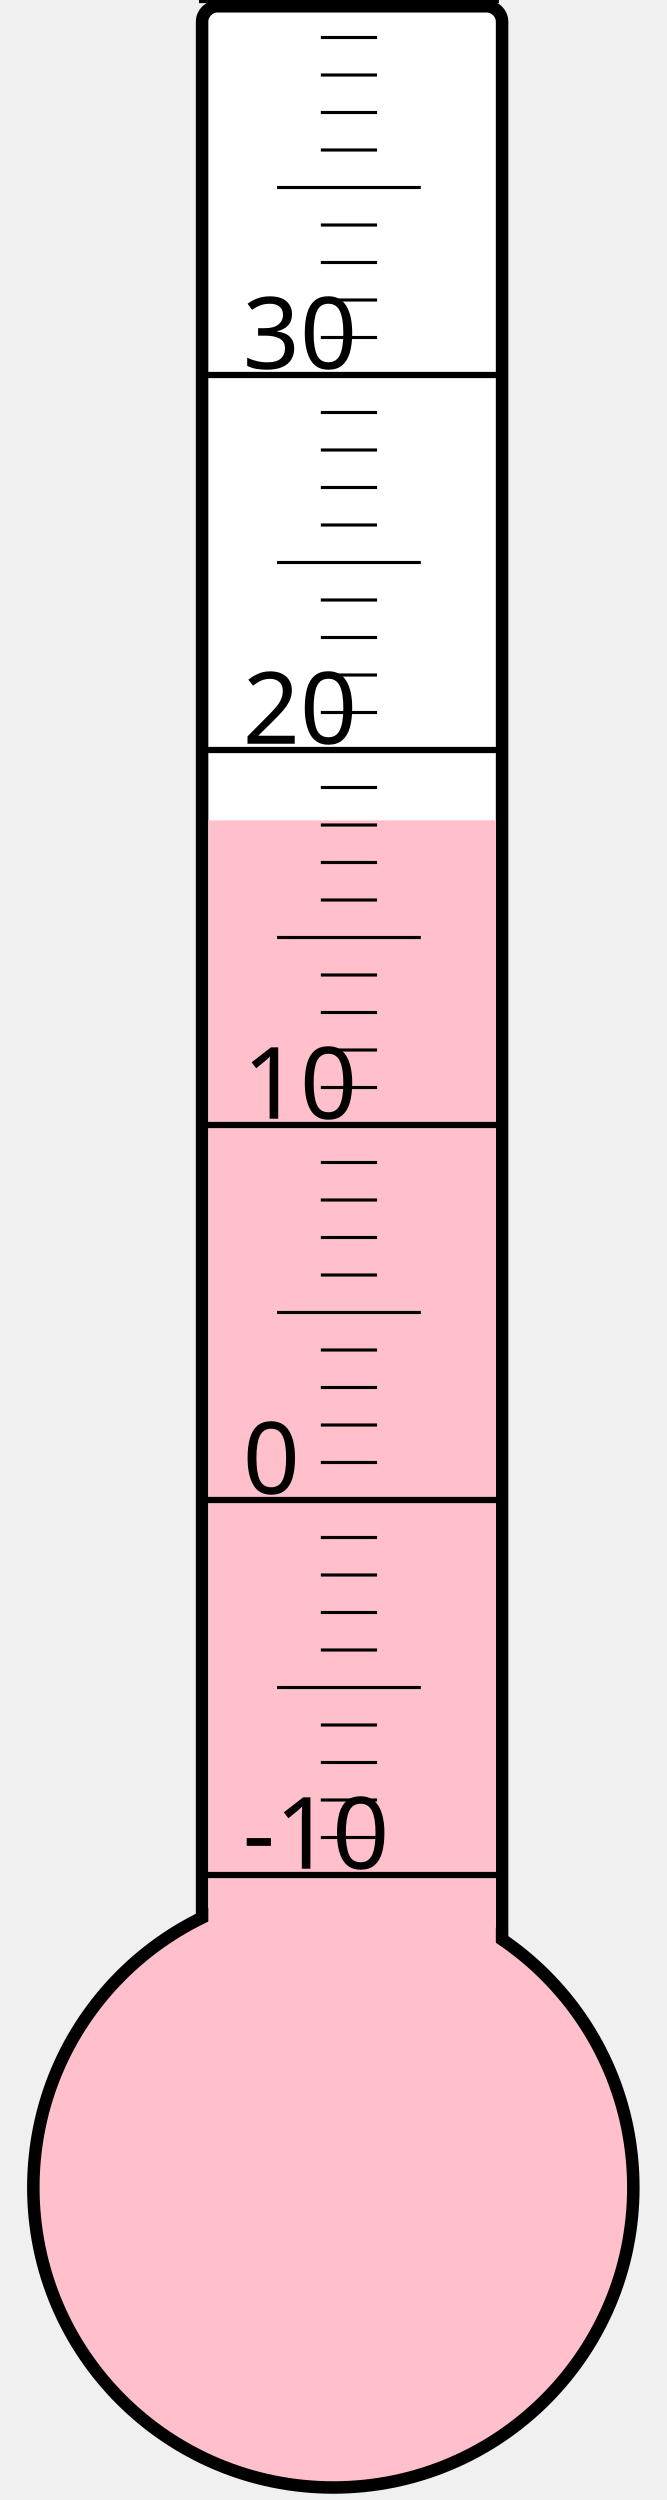
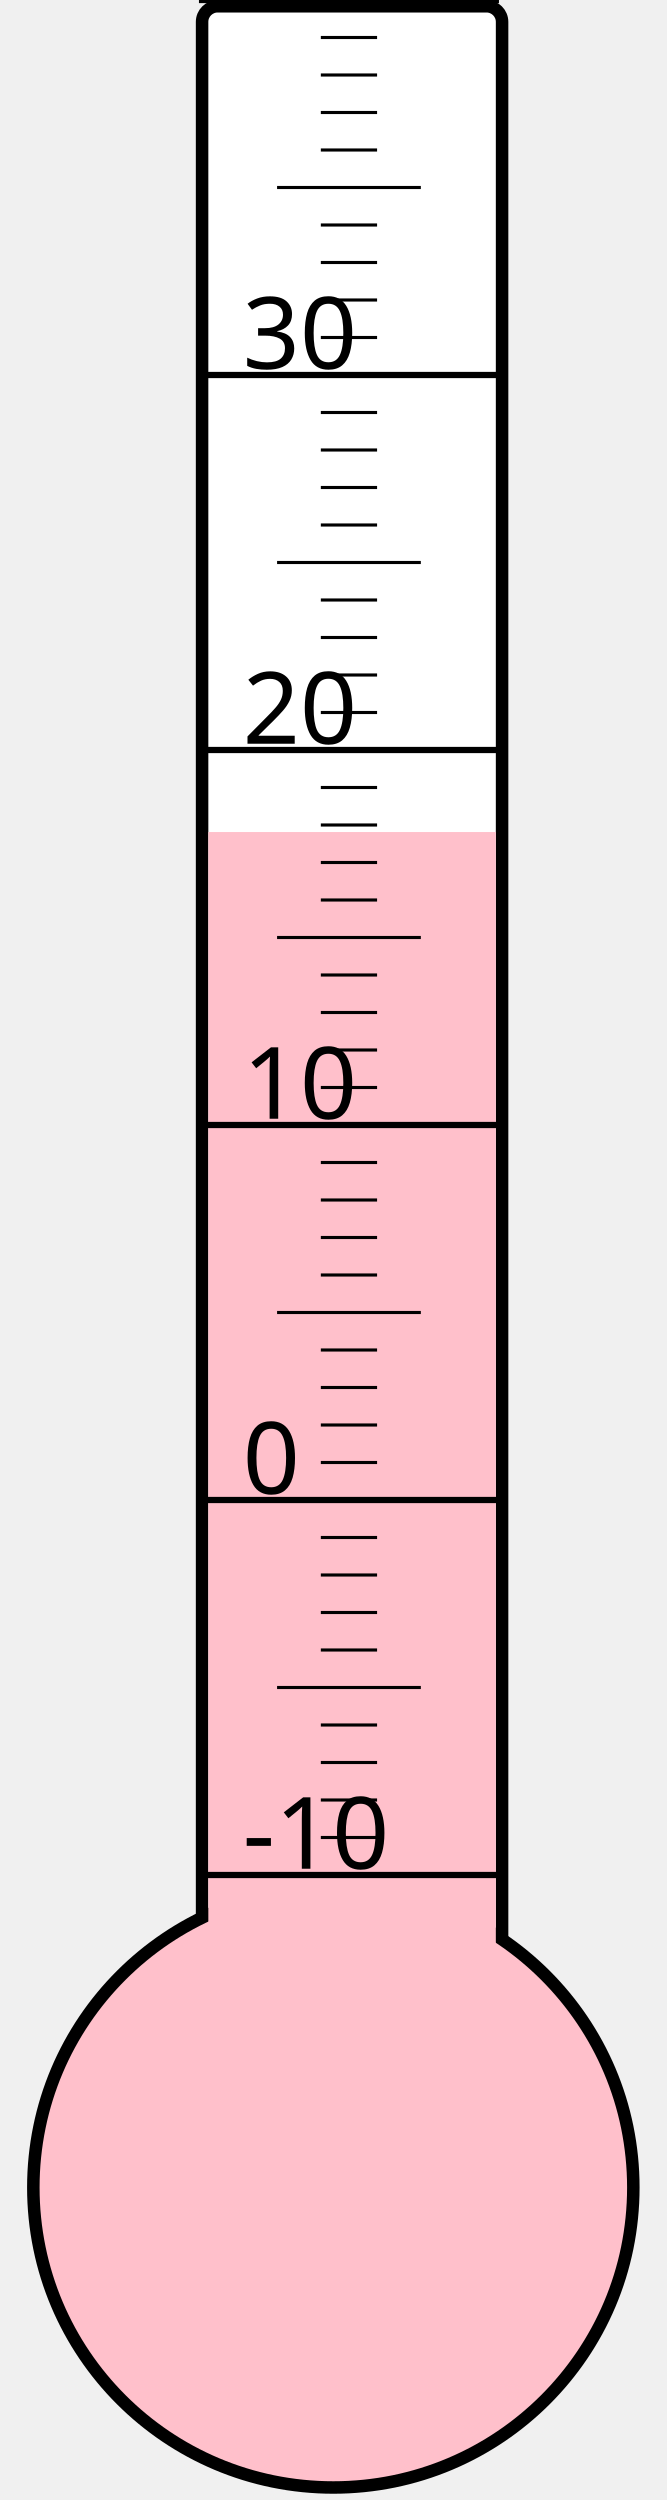
<svg xmlns="http://www.w3.org/2000/svg" width="40px" height="150px" viewBox="0 0 200 800">
  <rect width="200" height="800" x="0" y="0" style="fill: #ffffeb; fill-opacity: 0;" />
  <rect width="96" height="680" x="58" y="2" rx="5" ry="5" style="fill: white; fill-opacity: 1; stroke: black; stroke-width: 4;" />
  <circle cx="100" cy="700" r="96" style="fill: pink; stroke: black; stroke-width: 4;" />
-   <rect width="92" height="437.5" x="60" y="262.5" style="fill: pink; fill-opacity: 1; stroke-width: 0;" />
+   <rect width="92" height="433.75" x="60" y="266.25" style="fill: pink; fill-opacity: 1; stroke-width: 0;" />
  <text x="71" y="598" style="font-family: sans-serif; font-size: 24pt;">-10</text>
  <text x="71" y="478" style="font-family: sans-serif; font-size: 24pt;">0</text>
  <text x="71" y="358" style="font-family: sans-serif; font-size: 24pt;">10</text>
  <text x="71" y="238" style="font-family: sans-serif; font-size: 24pt;">20</text>
  <text x="71" y="118" style="font-family: sans-serif; font-size: 24pt;">30</text>
  <g style="stroke: black;">
    <line x1="57" y1="600" x2="153" y2="600" style="stroke-width: 2;" />
    <line x1="96" y1="588" x2="114" y2="588" style="stroke-width: 1;" />
    <line x1="96" y1="576" x2="114" y2="576" style="stroke-width: 1;" />
    <line x1="96" y1="564" x2="114" y2="564" style="stroke-width: 1;" />
    <line x1="96" y1="552" x2="114" y2="552" style="stroke-width: 1;" />
    <line x1="82" y1="540" x2="128" y2="540" style="stroke-width: 1;" />
    <line x1="96" y1="528" x2="114" y2="528" style="stroke-width: 1;" />
    <line x1="96" y1="516" x2="114" y2="516" style="stroke-width: 1;" />
    <line x1="96" y1="504" x2="114" y2="504" style="stroke-width: 1;" />
    <line x1="96" y1="492" x2="114" y2="492" style="stroke-width: 1;" />
    <line x1="57" y1="480" x2="153" y2="480" style="stroke-width: 2;" />
    <line x1="96" y1="468" x2="114" y2="468" style="stroke-width: 1;" />
    <line x1="96" y1="456" x2="114" y2="456" style="stroke-width: 1;" />
    <line x1="96" y1="444" x2="114" y2="444" style="stroke-width: 1;" />
    <line x1="96" y1="432" x2="114" y2="432" style="stroke-width: 1;" />
    <line x1="82" y1="420" x2="128" y2="420" style="stroke-width: 1;" />
    <line x1="96" y1="408" x2="114" y2="408" style="stroke-width: 1;" />
    <line x1="96" y1="396" x2="114" y2="396" style="stroke-width: 1;" />
    <line x1="96" y1="384" x2="114" y2="384" style="stroke-width: 1;" />
    <line x1="96" y1="372" x2="114" y2="372" style="stroke-width: 1;" />
    <line x1="57" y1="360" x2="153" y2="360" style="stroke-width: 2;" />
    <line x1="96" y1="348" x2="114" y2="348" style="stroke-width: 1;" />
    <line x1="96" y1="336" x2="114" y2="336" style="stroke-width: 1;" />
    <line x1="96" y1="324" x2="114" y2="324" style="stroke-width: 1;" />
    <line x1="96" y1="312" x2="114" y2="312" style="stroke-width: 1;" />
    <line x1="82" y1="300" x2="128" y2="300" style="stroke-width: 1;" />
    <line x1="96" y1="288" x2="114" y2="288" style="stroke-width: 1;" />
    <line x1="96" y1="276" x2="114" y2="276" style="stroke-width: 1;" />
    <line x1="96" y1="264" x2="114" y2="264" style="stroke-width: 1;" />
    <line x1="96" y1="252" x2="114" y2="252" style="stroke-width: 1;" />
    <line x1="57" y1="240" x2="153" y2="240" style="stroke-width: 2;" />
    <line x1="96" y1="228" x2="114" y2="228" style="stroke-width: 1;" />
    <line x1="96" y1="216" x2="114" y2="216" style="stroke-width: 1;" />
    <line x1="96" y1="204" x2="114" y2="204" style="stroke-width: 1;" />
    <line x1="96" y1="192" x2="114" y2="192" style="stroke-width: 1;" />
    <line x1="82" y1="180" x2="128" y2="180" style="stroke-width: 1;" />
    <line x1="96" y1="168" x2="114" y2="168" style="stroke-width: 1;" />
    <line x1="96" y1="156" x2="114" y2="156" style="stroke-width: 1;" />
    <line x1="96" y1="144" x2="114" y2="144" style="stroke-width: 1;" />
    <line x1="96" y1="132" x2="114" y2="132" style="stroke-width: 1;" />
    <line x1="57" y1="120" x2="153" y2="120" style="stroke-width: 2;" />
    <line x1="96" y1="108" x2="114" y2="108" style="stroke-width: 1;" />
    <line x1="96" y1="96" x2="114" y2="96" style="stroke-width: 1;" />
    <line x1="96" y1="84" x2="114" y2="84" style="stroke-width: 1;" />
    <line x1="96" y1="72" x2="114" y2="72" style="stroke-width: 1;" />
    <line x1="82" y1="60" x2="128" y2="60" style="stroke-width: 1;" />
    <line x1="96" y1="48" x2="114" y2="48" style="stroke-width: 1;" />
    <line x1="96" y1="36" x2="114" y2="36" style="stroke-width: 1;" />
    <line x1="96" y1="24" x2="114" y2="24" style="stroke-width: 1;" />
    <line x1="96" y1="12" x2="114" y2="12" style="stroke-width: 1;" />
    <line x1="57" y1="0" x2="153" y2="0" style="stroke-width: 2;" />
  </g>
</svg>
